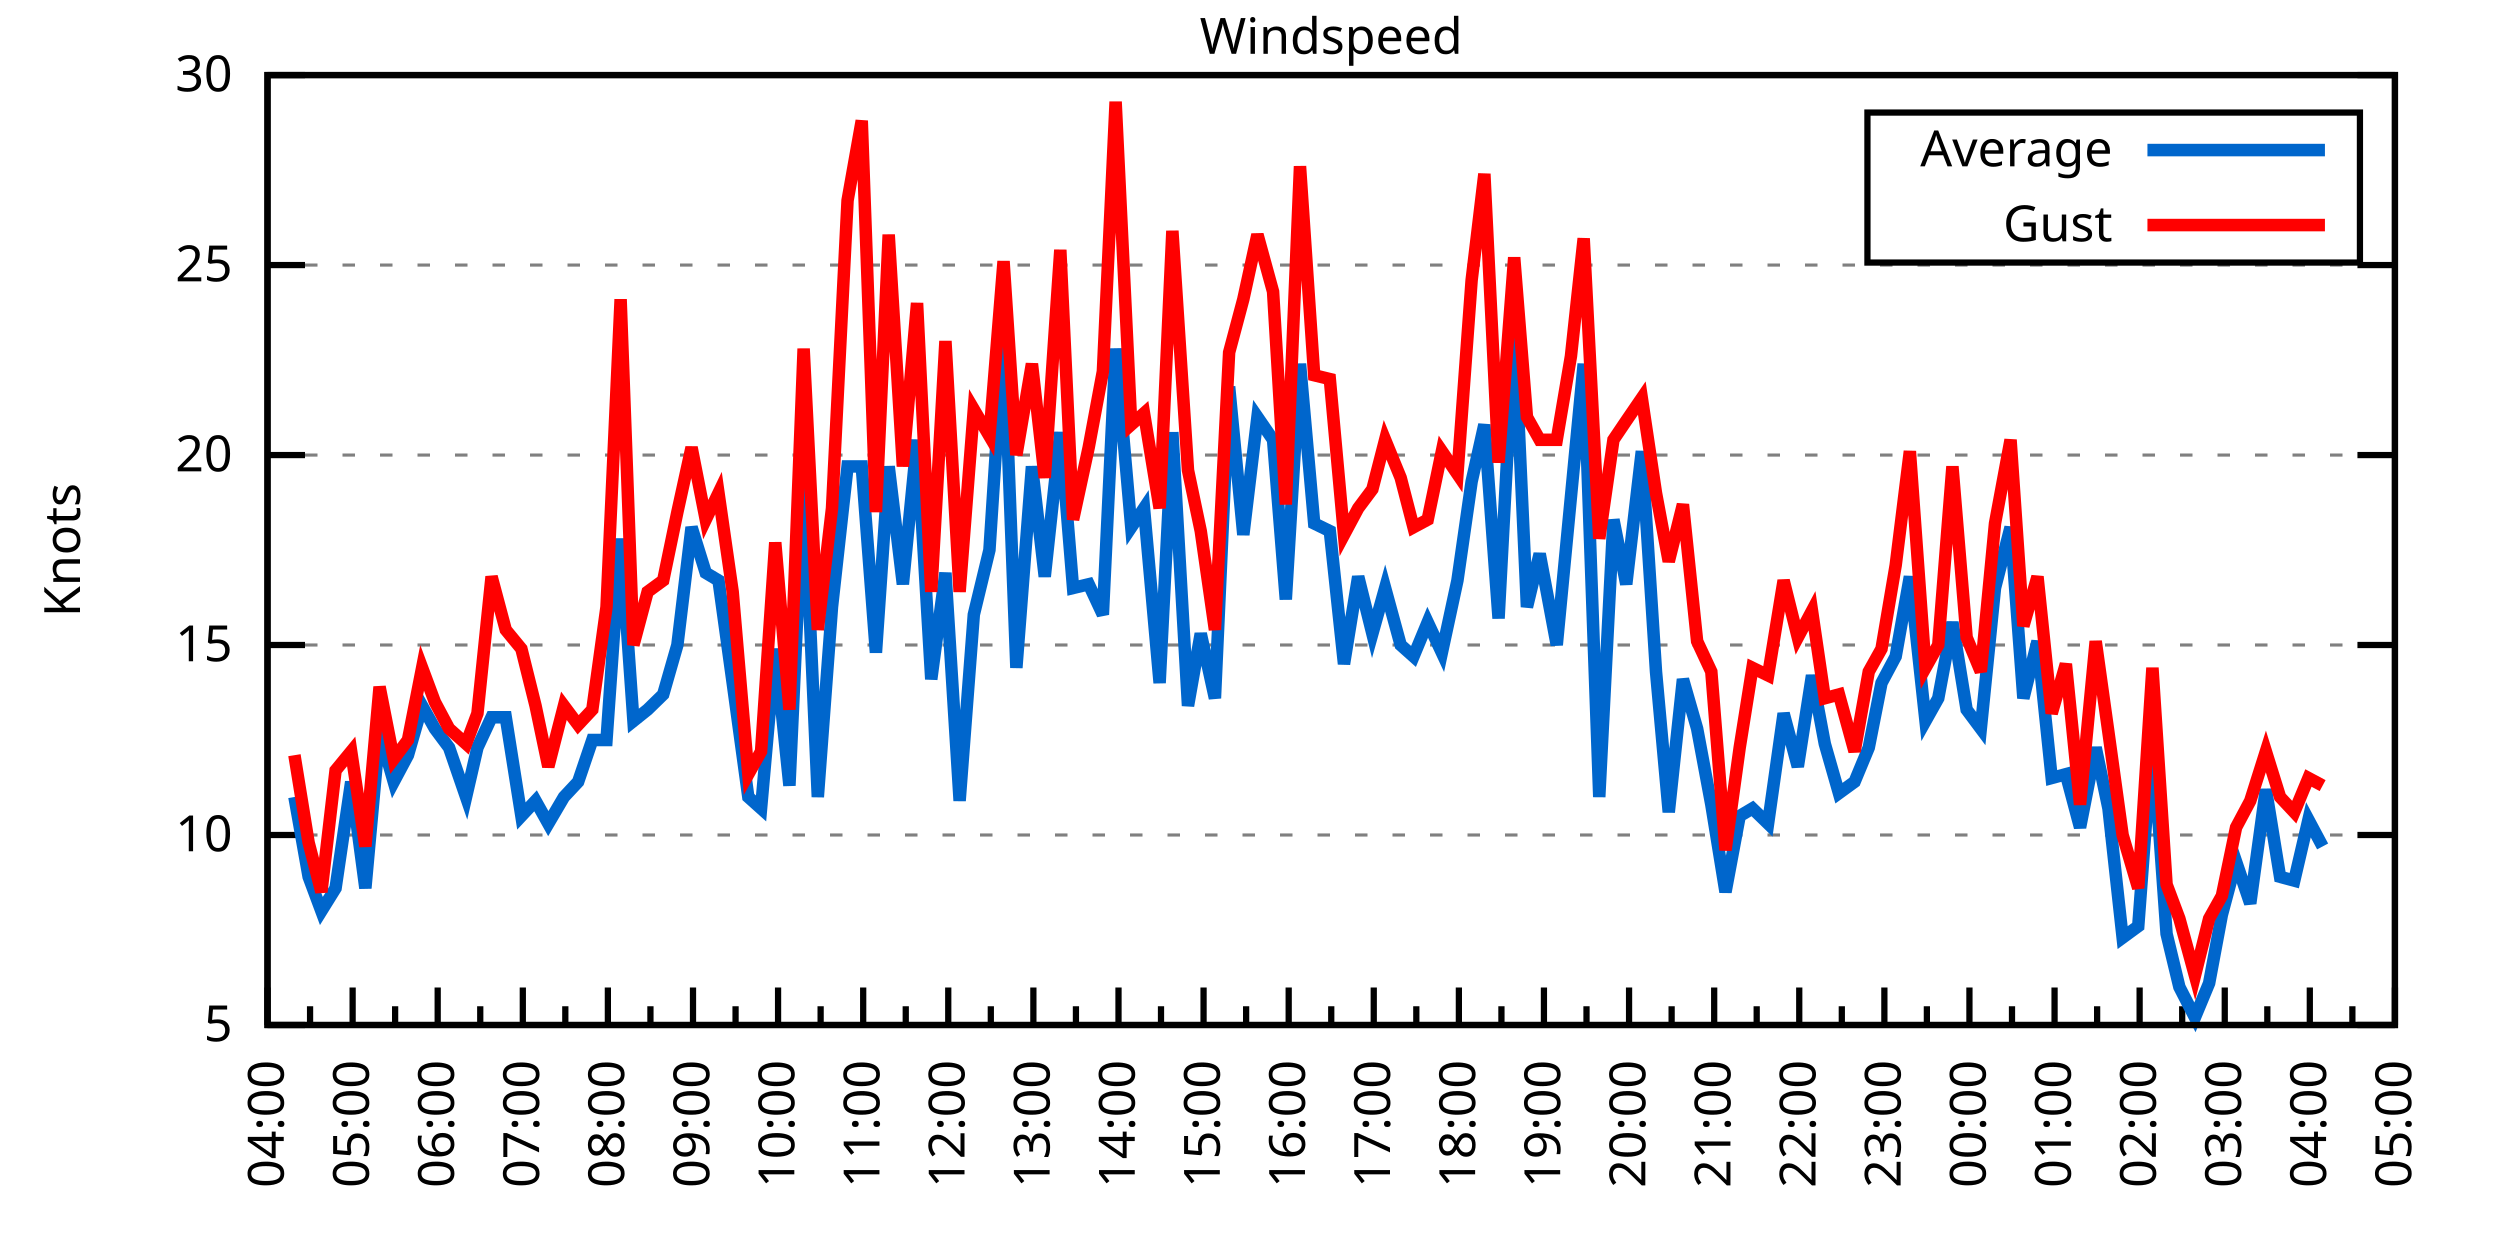
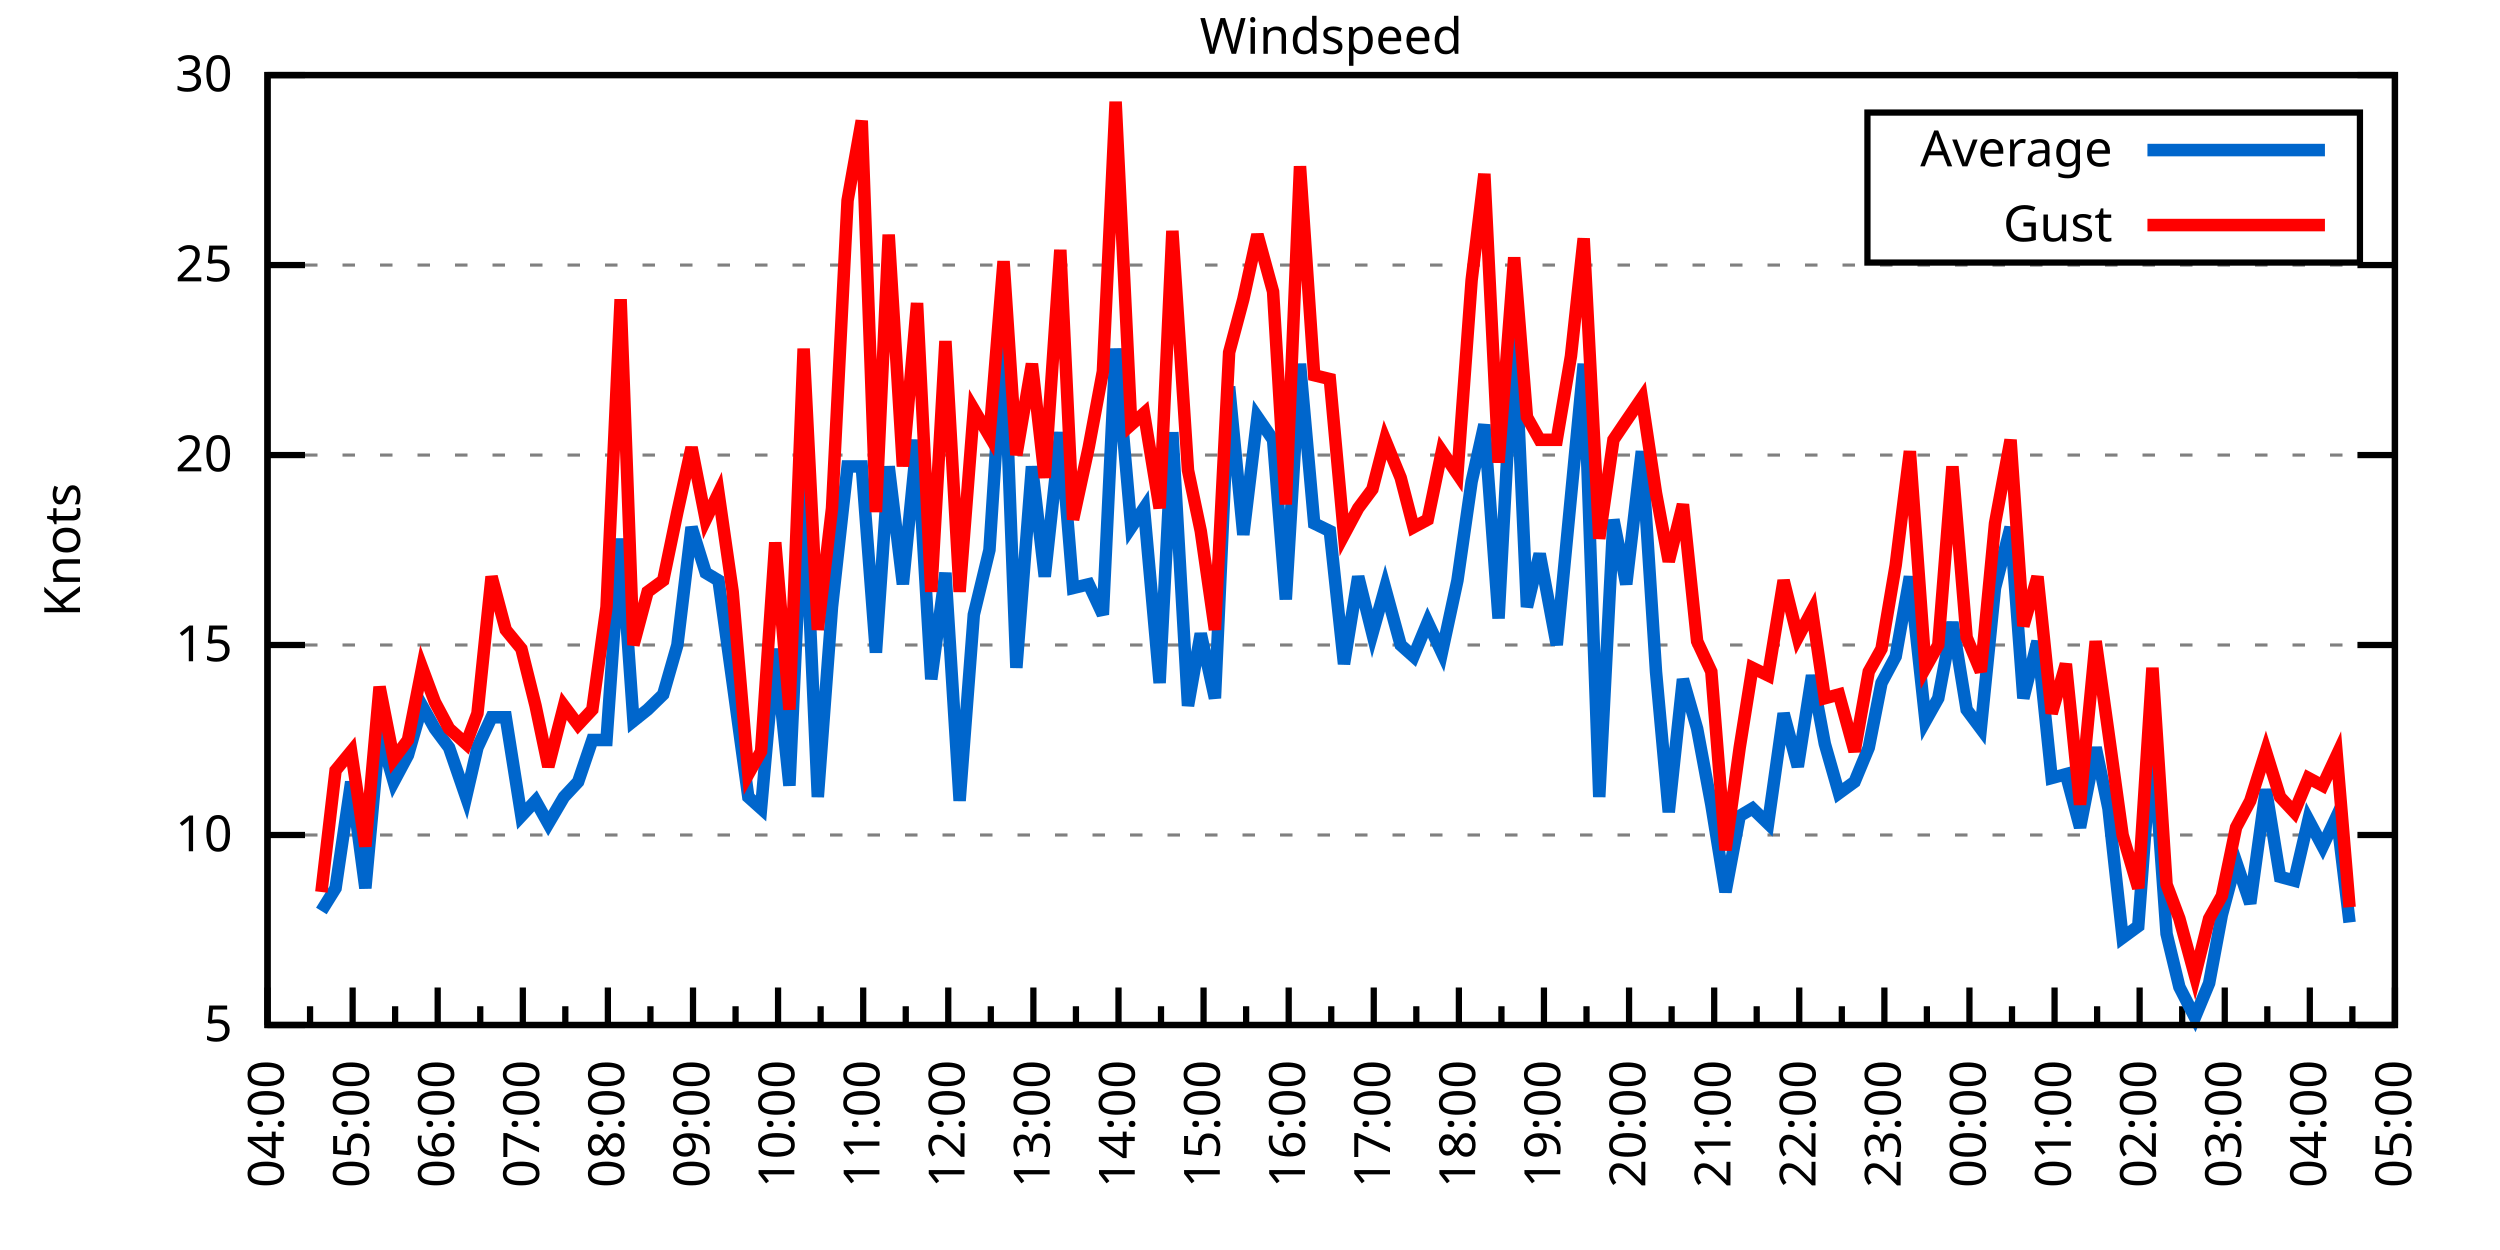
<svg xmlns="http://www.w3.org/2000/svg" xmlns:xlink="http://www.w3.org/1999/xlink" width="400" height="200" viewBox="0 0 400 200">
  <g id="gnuplot_canvas">
    <rect x="0" y="0" width="400" height="200" fill="none" />
    <defs>
      <circle id="gpDot" r="0.5" stroke-width="0.5" stroke="currentColor" />
      <path id="gpPt0" stroke-width="0.333" stroke="currentColor" d="M-1,0 h2 M0,-1 v2" />
      <path id="gpPt1" stroke-width="0.333" stroke="currentColor" d="M-1,-1 L1,1 M1,-1 L-1,1" />
      <path id="gpPt2" stroke-width="0.333" stroke="currentColor" d="M-1,0 L1,0 M0,-1 L0,1 M-1,-1 L1,1 M-1,1 L1,-1" />
      <rect id="gpPt3" stroke-width="0.333" stroke="currentColor" x="-1" y="-1" width="2" height="2" />
      <rect id="gpPt4" stroke-width="0.333" stroke="currentColor" fill="currentColor" x="-1" y="-1" width="2" height="2" />
      <circle id="gpPt5" stroke-width="0.333" stroke="currentColor" cx="0" cy="0" r="1" />
      <use xlink:href="#gpPt5" id="gpPt6" fill="currentColor" stroke="none" />
      <path id="gpPt7" stroke-width="0.333" stroke="currentColor" d="M0,-1.33 L-1.33,0.67 L1.33,0.67 z" />
      <use xlink:href="#gpPt7" id="gpPt8" fill="currentColor" stroke="none" />
      <use xlink:href="#gpPt7" id="gpPt9" stroke="currentColor" transform="rotate(180)" />
      <use xlink:href="#gpPt9" id="gpPt10" fill="currentColor" stroke="none" />
      <use xlink:href="#gpPt3" id="gpPt11" stroke="currentColor" transform="rotate(45)" />
      <use xlink:href="#gpPt11" id="gpPt12" fill="currentColor" stroke="none" />
      <path id="gpPt13" stroke-width="0.333" stroke="currentColor" d="M0,1.330 L1.265,0.411 L0.782,-1.067 L-0.782,-1.076 L-1.265,0.411 z" />
      <use xlink:href="#gpPt13" id="gpPt14" fill="currentColor" stroke="none" />
      <filter id="textbox" filterUnits="objectBoundingBox" x="0" y="0" height="1" width="1">
        <feFlood flood-color="white" flood-opacity="1" result="bgnd" />
        <feComposite in="SourceGraphic" in2="bgnd" operator="atop" />
      </filter>
      <filter id="greybox" filterUnits="objectBoundingBox" x="0" y="0" height="1" width="1">
        <feFlood flood-color="lightgrey" flood-opacity="1" result="grey" />
        <feComposite in="SourceGraphic" in2="grey" operator="atop" />
      </filter>
    </defs>
    <g fill="none" color="white" stroke="currentColor" stroke-width="1.00" stroke-linecap="butt" stroke-linejoin="miter">
</g>
    <g fill="none" color="black" stroke="currentColor" stroke-width="1.00" stroke-linecap="butt" stroke-linejoin="miter">
      <g stroke="none" shape-rendering="crispEdges">
        <polygon fill="rgb(255, 255, 255)" points="42.80,164.00 383.18,164.00 383.18,12.02 42.80,12.02 " />
      </g>
    </g>
    <g fill="none" color="black" stroke="currentColor" stroke-width="1.00" stroke-linecap="butt" stroke-linejoin="miter">
</g>
    <g fill="none" color="black" stroke="black" stroke-width="0.50" stroke-linecap="butt" stroke-linejoin="miter">
</g>
    <g fill="none" color="gray" stroke="currentColor" stroke-width="0.50" stroke-linecap="butt" stroke-linejoin="miter">
      <path stroke="gray" stroke-dasharray="2,4" class="gridline" d="M42.80,164.00 L383.19,164.00  " />
    </g>
    <g fill="none" color="gray" stroke="gray" stroke-width="1.00" stroke-linecap="butt" stroke-linejoin="miter">
</g>
    <g fill="none" color="black" stroke="currentColor" stroke-width="1.00" stroke-linecap="butt" stroke-linejoin="miter">
      <path stroke="black" d="M42.80,164.00 L48.80,164.00 M383.19,164.00 L377.19,164.00  " />
      <g transform="translate(37.20,166.60)" stroke="none" fill="black" font-family="Sans" font-size="8.00" text-anchor="end">
        <text>
          <tspan font-family="Sans"> 5</tspan>
        </text>
      </g>
    </g>
    <g fill="none" color="black" stroke="currentColor" stroke-width="1.00" stroke-linecap="butt" stroke-linejoin="miter">
</g>
    <g fill="none" color="black" stroke="black" stroke-width="0.50" stroke-linecap="butt" stroke-linejoin="miter">
</g>
    <g fill="none" color="gray" stroke="currentColor" stroke-width="0.50" stroke-linecap="butt" stroke-linejoin="miter">
      <path stroke="gray" stroke-dasharray="2,4" class="gridline" d="M42.80,133.60 L383.19,133.60  " />
    </g>
    <g fill="none" color="gray" stroke="gray" stroke-width="1.00" stroke-linecap="butt" stroke-linejoin="miter">
</g>
    <g fill="none" color="black" stroke="currentColor" stroke-width="1.00" stroke-linecap="butt" stroke-linejoin="miter">
      <path stroke="black" d="M42.80,133.60 L48.80,133.60 M383.19,133.60 L377.19,133.60  " />
      <g transform="translate(37.20,136.20)" stroke="none" fill="black" font-family="Sans" font-size="8.00" text-anchor="end">
        <text>
          <tspan font-family="Sans"> 10</tspan>
        </text>
      </g>
    </g>
    <g fill="none" color="black" stroke="currentColor" stroke-width="1.00" stroke-linecap="butt" stroke-linejoin="miter">
</g>
    <g fill="none" color="black" stroke="black" stroke-width="0.50" stroke-linecap="butt" stroke-linejoin="miter">
</g>
    <g fill="none" color="gray" stroke="currentColor" stroke-width="0.50" stroke-linecap="butt" stroke-linejoin="miter">
      <path stroke="gray" stroke-dasharray="2,4" class="gridline" d="M42.80,103.20 L383.19,103.20  " />
    </g>
    <g fill="none" color="gray" stroke="gray" stroke-width="1.00" stroke-linecap="butt" stroke-linejoin="miter">
</g>
    <g fill="none" color="black" stroke="currentColor" stroke-width="1.00" stroke-linecap="butt" stroke-linejoin="miter">
      <path stroke="black" d="M42.80,103.20 L48.80,103.20 M383.19,103.20 L377.19,103.20  " />
      <g transform="translate(37.20,105.80)" stroke="none" fill="black" font-family="Sans" font-size="8.00" text-anchor="end">
        <text>
          <tspan font-family="Sans"> 15</tspan>
        </text>
      </g>
    </g>
    <g fill="none" color="black" stroke="currentColor" stroke-width="1.00" stroke-linecap="butt" stroke-linejoin="miter">
</g>
    <g fill="none" color="black" stroke="black" stroke-width="0.50" stroke-linecap="butt" stroke-linejoin="miter">
</g>
    <g fill="none" color="gray" stroke="currentColor" stroke-width="0.50" stroke-linecap="butt" stroke-linejoin="miter">
      <path stroke="gray" stroke-dasharray="2,4" class="gridline" d="M42.80,72.81 L383.19,72.81  " />
    </g>
    <g fill="none" color="gray" stroke="gray" stroke-width="1.00" stroke-linecap="butt" stroke-linejoin="miter">
</g>
    <g fill="none" color="black" stroke="currentColor" stroke-width="1.00" stroke-linecap="butt" stroke-linejoin="miter">
      <path stroke="black" d="M42.80,72.81 L48.80,72.81 M383.19,72.81 L377.19,72.81  " />
      <g transform="translate(37.20,75.41)" stroke="none" fill="black" font-family="Sans" font-size="8.00" text-anchor="end">
        <text>
          <tspan font-family="Sans"> 20</tspan>
        </text>
      </g>
    </g>
    <g fill="none" color="black" stroke="currentColor" stroke-width="1.00" stroke-linecap="butt" stroke-linejoin="miter">
</g>
    <g fill="none" color="black" stroke="black" stroke-width="0.50" stroke-linecap="butt" stroke-linejoin="miter">
</g>
    <g fill="none" color="gray" stroke="currentColor" stroke-width="0.50" stroke-linecap="butt" stroke-linejoin="miter">
      <path stroke="gray" stroke-dasharray="2,4" class="gridline" d="M42.80,42.41 L383.19,42.41  " />
    </g>
    <g fill="none" color="gray" stroke="gray" stroke-width="1.00" stroke-linecap="butt" stroke-linejoin="miter">
</g>
    <g fill="none" color="black" stroke="currentColor" stroke-width="1.00" stroke-linecap="butt" stroke-linejoin="miter">
      <path stroke="black" d="M42.80,42.41 L48.80,42.41 M383.19,42.41 L377.19,42.41  " />
      <g transform="translate(37.20,45.01)" stroke="none" fill="black" font-family="Sans" font-size="8.00" text-anchor="end">
        <text>
          <tspan font-family="Sans"> 25</tspan>
        </text>
      </g>
    </g>
    <g fill="none" color="black" stroke="currentColor" stroke-width="1.00" stroke-linecap="butt" stroke-linejoin="miter">
</g>
    <g fill="none" color="black" stroke="black" stroke-width="0.50" stroke-linecap="butt" stroke-linejoin="miter">
</g>
    <g fill="none" color="gray" stroke="currentColor" stroke-width="0.50" stroke-linecap="butt" stroke-linejoin="miter">
      <path stroke="gray" stroke-dasharray="2,4" class="gridline" d="M42.80,12.01 L383.19,12.01  " />
    </g>
    <g fill="none" color="gray" stroke="gray" stroke-width="1.00" stroke-linecap="butt" stroke-linejoin="miter">
</g>
    <g fill="none" color="black" stroke="currentColor" stroke-width="1.00" stroke-linecap="butt" stroke-linejoin="miter">
      <path stroke="black" d="M42.80,12.01 L48.80,12.01 M383.19,12.01 L377.19,12.01  " />
      <g transform="translate(37.20,14.61)" stroke="none" fill="black" font-family="Sans" font-size="8.00" text-anchor="end">
        <text>
          <tspan font-family="Sans"> 30</tspan>
        </text>
      </g>
    </g>
    <g fill="none" color="black" stroke="currentColor" stroke-width="1.00" stroke-linecap="butt" stroke-linejoin="miter">
      <path stroke="black" d="M42.80,164.00 L42.80,158.00  " />
      <g transform="translate(45.40,169.60) rotate(270)" stroke="none" fill="black" font-family="Sans" font-size="8.00" text-anchor="end">
        <text>
          <tspan font-family="Sans">04:00</tspan>
        </text>
      </g>
    </g>
    <g fill="none" color="black" stroke="currentColor" stroke-width="1.00" stroke-linecap="butt" stroke-linejoin="miter">
      <path stroke="black" d="M49.61,164.00 L49.61,161.00 M56.42,164.00 L56.42,158.00  " />
      <g transform="translate(59.02,169.60) rotate(270)" stroke="none" fill="black" font-family="Sans" font-size="8.00" text-anchor="end">
        <text>
          <tspan font-family="Sans">05:00</tspan>
        </text>
      </g>
    </g>
    <g fill="none" color="black" stroke="currentColor" stroke-width="1.00" stroke-linecap="butt" stroke-linejoin="miter">
      <path stroke="black" d="M63.22,164.00 L63.22,161.00 M70.03,164.00 L70.03,158.00  " />
      <g transform="translate(72.63,169.60) rotate(270)" stroke="none" fill="black" font-family="Sans" font-size="8.00" text-anchor="end">
        <text>
          <tspan font-family="Sans">06:00</tspan>
        </text>
      </g>
    </g>
    <g fill="none" color="black" stroke="currentColor" stroke-width="1.00" stroke-linecap="butt" stroke-linejoin="miter">
      <path stroke="black" d="M76.84,164.00 L76.84,161.00 M83.65,164.00 L83.65,158.00  " />
      <g transform="translate(86.25,169.60) rotate(270)" stroke="none" fill="black" font-family="Sans" font-size="8.00" text-anchor="end">
        <text>
          <tspan font-family="Sans">07:00</tspan>
        </text>
      </g>
    </g>
    <g fill="none" color="black" stroke="currentColor" stroke-width="1.00" stroke-linecap="butt" stroke-linejoin="miter">
      <path stroke="black" d="M90.45,164.00 L90.45,161.00 M97.26,164.00 L97.26,158.00  " />
      <g transform="translate(99.86,169.60) rotate(270)" stroke="none" fill="black" font-family="Sans" font-size="8.00" text-anchor="end">
        <text>
          <tspan font-family="Sans">08:00</tspan>
        </text>
      </g>
    </g>
    <g fill="none" color="black" stroke="currentColor" stroke-width="1.00" stroke-linecap="butt" stroke-linejoin="miter">
      <path stroke="black" d="M104.07,164.00 L104.07,161.00 M110.88,164.00 L110.88,158.00  " />
      <g transform="translate(113.48,169.60) rotate(270)" stroke="none" fill="black" font-family="Sans" font-size="8.00" text-anchor="end">
        <text>
          <tspan font-family="Sans">09:00</tspan>
        </text>
      </g>
    </g>
    <g fill="none" color="black" stroke="currentColor" stroke-width="1.00" stroke-linecap="butt" stroke-linejoin="miter">
      <path stroke="black" d="M117.69,164.00 L117.69,161.00 M124.49,164.00 L124.49,158.00  " />
      <g transform="translate(127.09,169.60) rotate(270)" stroke="none" fill="black" font-family="Sans" font-size="8.00" text-anchor="end">
        <text>
          <tspan font-family="Sans">10:00</tspan>
        </text>
      </g>
    </g>
    <g fill="none" color="black" stroke="currentColor" stroke-width="1.00" stroke-linecap="butt" stroke-linejoin="miter">
      <path stroke="black" d="M131.30,164.00 L131.30,161.00 M138.11,164.00 L138.11,158.00  " />
      <g transform="translate(140.71,169.60) rotate(270)" stroke="none" fill="black" font-family="Sans" font-size="8.00" text-anchor="end">
        <text>
          <tspan font-family="Sans">11:00</tspan>
        </text>
      </g>
    </g>
    <g fill="none" color="black" stroke="currentColor" stroke-width="1.00" stroke-linecap="butt" stroke-linejoin="miter">
      <path stroke="black" d="M144.92,164.00 L144.92,161.00 M151.72,164.00 L151.72,158.00  " />
      <g transform="translate(154.32,169.60) rotate(270)" stroke="none" fill="black" font-family="Sans" font-size="8.00" text-anchor="end">
        <text>
          <tspan font-family="Sans">12:00</tspan>
        </text>
      </g>
    </g>
    <g fill="none" color="black" stroke="currentColor" stroke-width="1.00" stroke-linecap="butt" stroke-linejoin="miter">
      <path stroke="black" d="M158.53,164.00 L158.53,161.00 M165.34,164.00 L165.34,158.00  " />
      <g transform="translate(167.94,169.60) rotate(270)" stroke="none" fill="black" font-family="Sans" font-size="8.00" text-anchor="end">
        <text>
          <tspan font-family="Sans">13:00</tspan>
        </text>
      </g>
    </g>
    <g fill="none" color="black" stroke="currentColor" stroke-width="1.00" stroke-linecap="butt" stroke-linejoin="miter">
      <path stroke="black" d="M172.15,164.00 L172.15,161.00 M178.96,164.00 L178.96,158.00  " />
      <g transform="translate(181.56,169.60) rotate(270)" stroke="none" fill="black" font-family="Sans" font-size="8.00" text-anchor="end">
        <text>
          <tspan font-family="Sans">14:00</tspan>
        </text>
      </g>
    </g>
    <g fill="none" color="black" stroke="currentColor" stroke-width="1.00" stroke-linecap="butt" stroke-linejoin="miter">
      <path stroke="black" d="M185.76,164.00 L185.76,161.00 M192.57,164.00 L192.57,158.00  " />
      <g transform="translate(195.17,169.60) rotate(270)" stroke="none" fill="black" font-family="Sans" font-size="8.00" text-anchor="end">
        <text>
          <tspan font-family="Sans">15:00</tspan>
        </text>
      </g>
    </g>
    <g fill="none" color="black" stroke="currentColor" stroke-width="1.00" stroke-linecap="butt" stroke-linejoin="miter">
      <path stroke="black" d="M199.38,164.00 L199.38,161.00 M206.19,164.00 L206.19,158.00  " />
      <g transform="translate(208.79,169.60) rotate(270)" stroke="none" fill="black" font-family="Sans" font-size="8.00" text-anchor="end">
        <text>
          <tspan font-family="Sans">16:00</tspan>
        </text>
      </g>
    </g>
    <g fill="none" color="black" stroke="currentColor" stroke-width="1.00" stroke-linecap="butt" stroke-linejoin="miter">
      <path stroke="black" d="M213.00,164.00 L213.00,161.00 M219.80,164.00 L219.80,158.00  " />
      <g transform="translate(222.40,169.60) rotate(270)" stroke="none" fill="black" font-family="Sans" font-size="8.00" text-anchor="end">
        <text>
          <tspan font-family="Sans">17:00</tspan>
        </text>
      </g>
    </g>
    <g fill="none" color="black" stroke="currentColor" stroke-width="1.00" stroke-linecap="butt" stroke-linejoin="miter">
      <path stroke="black" d="M226.61,164.00 L226.61,161.00 M233.42,164.00 L233.42,158.00  " />
      <g transform="translate(236.02,169.60) rotate(270)" stroke="none" fill="black" font-family="Sans" font-size="8.00" text-anchor="end">
        <text>
          <tspan font-family="Sans">18:00</tspan>
        </text>
      </g>
    </g>
    <g fill="none" color="black" stroke="currentColor" stroke-width="1.00" stroke-linecap="butt" stroke-linejoin="miter">
      <path stroke="black" d="M240.23,164.00 L240.23,161.00 M247.03,164.00 L247.03,158.00  " />
      <g transform="translate(249.63,169.60) rotate(270)" stroke="none" fill="black" font-family="Sans" font-size="8.00" text-anchor="end">
        <text>
          <tspan font-family="Sans">19:00</tspan>
        </text>
      </g>
    </g>
    <g fill="none" color="black" stroke="currentColor" stroke-width="1.00" stroke-linecap="butt" stroke-linejoin="miter">
      <path stroke="black" d="M253.84,164.00 L253.84,161.00 M260.65,164.00 L260.65,158.00  " />
      <g transform="translate(263.25,169.60) rotate(270)" stroke="none" fill="black" font-family="Sans" font-size="8.00" text-anchor="end">
        <text>
          <tspan font-family="Sans">20:00</tspan>
        </text>
      </g>
    </g>
    <g fill="none" color="black" stroke="currentColor" stroke-width="1.00" stroke-linecap="butt" stroke-linejoin="miter">
      <path stroke="black" d="M267.46,164.00 L267.46,161.00 M274.27,164.00 L274.27,158.00  " />
      <g transform="translate(276.87,169.60) rotate(270)" stroke="none" fill="black" font-family="Sans" font-size="8.00" text-anchor="end">
        <text>
          <tspan font-family="Sans">21:00</tspan>
        </text>
      </g>
    </g>
    <g fill="none" color="black" stroke="currentColor" stroke-width="1.00" stroke-linecap="butt" stroke-linejoin="miter">
      <path stroke="black" d="M281.07,164.00 L281.07,161.00 M287.88,164.00 L287.88,158.00  " />
      <g transform="translate(290.48,169.60) rotate(270)" stroke="none" fill="black" font-family="Sans" font-size="8.00" text-anchor="end">
        <text>
          <tspan font-family="Sans">22:00</tspan>
        </text>
      </g>
    </g>
    <g fill="none" color="black" stroke="currentColor" stroke-width="1.00" stroke-linecap="butt" stroke-linejoin="miter">
      <path stroke="black" d="M294.69,164.00 L294.69,161.00 M301.50,164.00 L301.50,158.00  " />
      <g transform="translate(304.10,169.60) rotate(270)" stroke="none" fill="black" font-family="Sans" font-size="8.00" text-anchor="end">
        <text>
          <tspan font-family="Sans">23:00</tspan>
        </text>
      </g>
    </g>
    <g fill="none" color="black" stroke="currentColor" stroke-width="1.00" stroke-linecap="butt" stroke-linejoin="miter">
      <path stroke="black" d="M308.30,164.00 L308.30,161.00 M315.11,164.00 L315.11,158.00  " />
      <g transform="translate(317.71,169.60) rotate(270)" stroke="none" fill="black" font-family="Sans" font-size="8.00" text-anchor="end">
        <text>
          <tspan font-family="Sans">00:00</tspan>
        </text>
      </g>
    </g>
    <g fill="none" color="black" stroke="currentColor" stroke-width="1.00" stroke-linecap="butt" stroke-linejoin="miter">
      <path stroke="black" d="M321.92,164.00 L321.92,161.00 M328.73,164.00 L328.73,158.00  " />
      <g transform="translate(331.33,169.60) rotate(270)" stroke="none" fill="black" font-family="Sans" font-size="8.00" text-anchor="end">
        <text>
          <tspan font-family="Sans">01:00</tspan>
        </text>
      </g>
    </g>
    <g fill="none" color="black" stroke="currentColor" stroke-width="1.00" stroke-linecap="butt" stroke-linejoin="miter">
      <path stroke="black" d="M335.54,164.00 L335.54,161.00 M342.34,164.00 L342.34,158.00  " />
      <g transform="translate(344.94,169.60) rotate(270)" stroke="none" fill="black" font-family="Sans" font-size="8.00" text-anchor="end">
        <text>
          <tspan font-family="Sans">02:00</tspan>
        </text>
      </g>
    </g>
    <g fill="none" color="black" stroke="currentColor" stroke-width="1.00" stroke-linecap="butt" stroke-linejoin="miter">
      <path stroke="black" d="M349.15,164.00 L349.15,161.00 M355.96,164.00 L355.96,158.00  " />
      <g transform="translate(358.56,169.60) rotate(270)" stroke="none" fill="black" font-family="Sans" font-size="8.00" text-anchor="end">
        <text>
          <tspan font-family="Sans">03:00</tspan>
        </text>
      </g>
    </g>
    <g fill="none" color="black" stroke="currentColor" stroke-width="1.00" stroke-linecap="butt" stroke-linejoin="miter">
      <path stroke="black" d="M362.77,164.00 L362.77,161.00 M369.57,164.00 L369.57,158.00  " />
      <g transform="translate(372.17,169.60) rotate(270)" stroke="none" fill="black" font-family="Sans" font-size="8.00" text-anchor="end">
        <text>
          <tspan font-family="Sans">04:00</tspan>
        </text>
      </g>
    </g>
    <g fill="none" color="black" stroke="currentColor" stroke-width="1.00" stroke-linecap="butt" stroke-linejoin="miter">
      <path stroke="black" d="M376.38,164.00 L376.38,161.00 M383.19,164.00 L383.19,158.00  " />
      <g transform="translate(385.79,169.60) rotate(270)" stroke="none" fill="black" font-family="Sans" font-size="8.00" text-anchor="end">
        <text>
          <tspan font-family="Sans">05:00</tspan>
        </text>
      </g>
    </g>
    <g fill="none" color="black" stroke="currentColor" stroke-width="1.00" stroke-linecap="butt" stroke-linejoin="miter">
</g>
    <g fill="none" color="black" stroke="currentColor" stroke-width="1.00" stroke-linecap="butt" stroke-linejoin="miter">
      <path stroke="black" d="M42.80,12.01 L42.80,164.00 L383.19,164.00 L383.19,12.01 L42.80,12.01 Z  " />
    </g>
    <g fill="none" color="black" stroke="currentColor" stroke-width="1.00" stroke-linecap="butt" stroke-linejoin="miter">
      <g transform="translate(12.80,88.01) rotate(270)" stroke="none" fill="black" font-family="Sans" font-size="8.00" text-anchor="middle">
        <text>
          <tspan font-family="Sans">Knots</tspan>
        </text>
      </g>
    </g>
    <g fill="none" color="black" stroke="currentColor" stroke-width="1.00" stroke-linecap="butt" stroke-linejoin="miter">
</g>
    <g fill="none" color="black" stroke="currentColor" stroke-width="1.00" stroke-linecap="butt" stroke-linejoin="miter">
      <path stroke="black" d="M298.79,42.01 L298.79,18.01 L377.59,18.01 L377.59,42.01 L298.79,42.01 Z  " />
    </g>
    <g id="Windspeed_plot_1">
      <g fill="none" color="white" stroke="black" stroke-width="2.00" stroke-linecap="butt" stroke-linejoin="miter">
</g>
      <g fill="none" color="black" stroke="currentColor" stroke-width="2.00" stroke-linecap="butt" stroke-linejoin="miter">
        <g transform="translate(337.99,26.61)" stroke="none" fill="black" font-family="Sans" font-size="8.00" text-anchor="end">
          <text>
            <tspan font-family="Sans">Average</tspan>
          </text>
        </g>
      </g>
      <g fill="none" color="black" stroke="currentColor" stroke-width="2.00" stroke-linecap="butt" stroke-linejoin="miter">
-         <path stroke="rgb(  0, 102, 204)" d="M343.59,24.01 L371.99,24.01 M47.11,127.52 L49.38,140.29 L51.42,145.76 L53.69,142.11 L56.19,125.09 L58.46,142.11   L60.73,117.19 L63.00,125.09 L65.27,120.83 L67.54,112.93 L69.58,116.58 L71.85,119.62 L74.57,127.52 L76.39,119.62   L78.65,114.76 L80.92,114.76 L83.42,130.56 L85.69,128.13 L87.73,131.78 L90.23,127.52 L92.50,125.09 L94.77,118.40   L97.04,118.40 L99.30,86.18 L101.35,115.36 L103.62,113.54 L106.11,111.11 L108.38,103.20 L110.65,84.36 L112.92,91.65   L114.96,92.87 L117.23,109.28 L119.73,127.52 L121.77,129.35 L124.04,103.81 L126.31,125.70 L128.58,76.45 L130.85,127.52   L133.12,97.12 L135.61,74.63 L137.88,74.63 L140.15,104.42 L142.19,74.63 L144.46,93.48 L146.73,70.37 L149.00,108.68   L151.27,91.65 L153.54,128.13 L155.81,98.34 L158.31,88.00 L160.57,53.35 L162.62,106.85 L165.11,74.63 L167.16,92.26   L169.65,69.16 L171.69,94.08 L174.19,93.48 L176.46,98.34 L178.50,55.78 L181.00,84.36 L183.04,81.32 L185.54,109.28   L187.58,69.16 L190.08,112.93 L192.12,101.38 L194.39,111.72 L196.66,61.86 L198.93,85.57 L201.19,66.73 L203.69,70.37   L205.73,95.91 L208.00,58.21 L210.27,83.75 L212.77,84.97 L215.04,106.24 L217.31,92.26 L219.58,101.38 L221.62,94.08   L224.11,103.20 L226.16,105.03 L228.43,99.56 L230.70,104.42 L233.19,92.87 L235.46,77.06 L237.50,67.94 L239.77,98.95   L242.27,52.14 L244.31,97.12 L246.35,88.61 L249.08,103.20 L251.35,79.49 L253.39,58.21 L255.88,127.52 L258.15,83.14   L260.20,93.48 L262.69,72.20 L264.96,107.46 L267.00,129.95 L269.27,108.68 L271.54,116.58 L273.81,128.74 L276.08,142.72   L278.35,130.56 L280.39,129.35 L282.89,131.78 L285.38,114.15 L287.65,122.66 L289.92,108.07 L291.97,119.01 L294.23,126.91   L296.73,125.09 L299.00,119.62 L301.04,109.28 L303.31,105.03 L305.58,92.26 L308.08,115.36 L310.12,111.72 L312.39,99.56   L314.66,113.54 L316.93,116.58 L319.20,94.08 L321.69,84.36 L323.74,111.72 L326.00,102.60 L328.27,124.48 L330.54,123.87   L332.81,132.39 L335.31,119.62 L337.35,129.35 L339.62,150.02 L342.12,148.19 L344.39,117.80 L346.65,149.41 L348.70,157.92   L351.19,162.78 L353.46,157.31 L355.50,146.37 L357.77,137.86 L360.04,144.55 L362.54,126.31 L364.81,140.29 L367.08,140.90   L369.35,131.17 L371.62,135.43  " />
+         <path stroke="rgb(  0, 102, 204)" d="M343.59,24.01 L371.99,24.01 M51.42,145.76 L53.69,142.11 L56.19,125.09 L58.46,142.11 L60.73,117.19 L63.00,125.09   L65.27,120.83 L67.54,112.93 L69.58,116.58 L71.85,119.62 L74.57,127.52 L76.39,119.62 L78.65,114.76 L80.92,114.76   L83.42,130.56 L85.69,128.13 L87.73,131.78 L90.23,127.52 L92.50,125.09 L94.77,118.40 L97.04,118.40 L99.30,86.18   L101.35,115.36 L103.62,113.54 L106.11,111.11 L108.38,103.20 L110.65,84.36 L112.92,91.65 L114.96,92.87 L117.23,109.28   L119.73,127.52 L121.77,129.35 L124.04,103.81 L126.31,125.70 L128.58,76.45 L130.85,127.52 L133.12,97.12 L135.61,74.63   L137.88,74.63 L140.15,104.42 L142.19,74.63 L144.46,93.48 L146.73,70.37 L149.00,108.68 L151.27,91.65 L153.54,128.13   L155.81,98.34 L158.31,88.00 L160.57,53.35 L162.62,106.85 L165.11,74.63 L167.16,92.26 L169.65,69.16 L171.69,94.08   L174.19,93.48 L176.46,98.34 L178.50,55.78 L181.00,84.36 L183.04,81.32 L185.54,109.28 L187.58,69.16 L190.08,112.93   L192.12,101.38 L194.39,111.72 L196.66,61.86 L198.93,85.57 L201.19,66.73 L203.69,70.37 L205.73,95.91 L208.00,58.21   L210.27,83.75 L212.77,84.97 L215.04,106.24 L217.31,92.26 L219.58,101.38 L221.62,94.08 L224.11,103.20 L226.16,105.03   L228.43,99.56 L230.70,104.42 L233.19,92.87 L235.46,77.06 L237.50,67.94 L239.77,98.95 L242.27,52.14 L244.31,97.12   L246.35,88.61 L249.08,103.20 L251.35,79.49 L253.39,58.21 L255.88,127.52 L258.15,83.14 L260.20,93.48 L262.69,72.20   L264.96,107.46 L267.00,129.95 L269.27,108.68 L271.54,116.58 L273.81,128.74 L276.08,142.72 L278.35,130.56 L280.39,129.35   L282.89,131.78 L285.38,114.15 L287.65,122.66 L289.92,108.07 L291.97,119.01 L294.23,126.91 L296.73,125.09 L299.00,119.62   L301.04,109.28 L303.31,105.03 L305.58,92.26 L308.08,115.36 L310.12,111.72 L312.39,99.56 L314.66,113.54 L316.93,116.58   L319.20,94.08 L321.69,84.36 L323.74,111.72 L326.00,102.60 L328.27,124.48 L330.54,123.87 L332.81,132.39 L335.31,119.62   L337.35,129.35 L339.62,150.02 L342.12,148.19 L344.39,117.80 L346.65,149.41 L348.70,157.92 L351.19,162.78 L353.46,157.31   L355.50,146.37 L357.77,137.86 L360.04,144.55 L362.54,126.31 L364.81,140.29 L367.08,140.90 L369.35,131.17 L371.62,135.43   L373.89,130.56 L375.93,147.59  " />
      </g>
    </g>
    <g id="Windspeed_plot_2">
      <g fill="none" color="black" stroke="currentColor" stroke-width="2.00" stroke-linecap="butt" stroke-linejoin="miter">
        <g transform="translate(337.99,38.61)" stroke="none" fill="black" font-family="Sans" font-size="8.00" text-anchor="end">
          <text>
            <tspan font-family="Sans">Gust</tspan>
          </text>
        </g>
      </g>
      <g fill="none" color="black" stroke="currentColor" stroke-width="2.00" stroke-linecap="butt" stroke-linejoin="miter">
-         <path stroke="rgb(255,   0,   0)" d="M343.59,36.01 L371.99,36.01 M47.11,120.83 L49.38,134.82 L51.42,142.72 L53.69,123.27 L56.19,120.23 L58.46,135.43   L60.73,109.89 L63.00,121.44 L65.27,118.40 L67.54,106.85 L69.58,112.32 L71.85,116.58 L74.57,119.01 L76.39,114.15   L78.65,92.26 L80.92,100.77 L83.42,103.81 L85.69,112.93 L87.73,122.66 L90.23,112.93 L92.50,115.97 L94.77,113.54   L97.04,97.12 L99.30,47.88 L101.35,103.20 L103.62,94.69 L106.11,92.87 L108.38,81.93 L110.65,71.59 L112.92,83.14   L114.96,78.89 L117.23,94.69 L119.73,123.87 L121.77,120.23 L124.04,86.79 L126.31,113.54 L128.58,55.78 L130.85,100.77   L133.12,81.32 L135.61,32.07 L137.88,19.31 L140.15,81.93 L142.19,37.54 L144.46,74.63 L146.73,48.49 L149.00,94.69   L151.27,54.57 L153.54,94.69 L155.81,65.51 L158.31,69.77 L160.57,41.80 L162.62,72.81 L165.11,58.21 L167.16,76.45   L169.65,39.98 L171.69,83.14 L174.19,71.59 L176.46,59.43 L178.50,16.27 L181.00,67.94 L183.04,66.12 L185.54,81.32   L187.58,36.94 L190.08,75.24 L192.12,84.97 L194.39,100.77 L196.66,56.39 L198.93,47.88 L201.19,37.54 L203.69,46.66   L205.73,80.71 L208.00,26.60 L210.27,60.04 L212.77,60.65 L215.04,85.57 L217.31,81.32 L219.58,78.28 L221.62,70.37   L224.11,76.45 L226.16,84.36 L228.43,83.14 L230.70,72.20 L233.19,75.85 L235.46,44.84 L237.50,27.82 L239.77,74.02   L242.27,41.19 L244.31,66.73 L246.35,70.37 L249.08,70.37 L251.35,57.00 L253.39,38.15 L255.88,86.18 L258.15,70.37   L260.20,67.33 L262.69,63.69 L264.96,78.89 L267.00,89.83 L269.27,80.71 L271.54,102.60 L273.81,107.46 L276.08,136.03   L278.35,119.62 L280.39,106.85 L282.89,108.07 L285.38,92.87 L287.65,101.99 L289.92,97.73 L291.97,111.72 L294.23,111.11   L296.73,120.23 L299.00,107.46 L301.04,103.81 L303.31,90.44 L305.58,72.20 L308.08,106.85 L310.12,103.20 L312.39,74.63   L314.66,101.99 L316.93,107.46 L319.20,83.75 L321.69,70.37 L323.74,100.16 L326.00,92.26 L328.27,114.15 L330.54,106.24   L332.81,128.74 L335.31,102.60 L337.35,117.19 L339.62,133.60 L342.12,142.11 L344.39,106.85 L346.65,141.51 L348.70,146.98   L351.19,156.10 L353.46,146.98 L355.50,143.33 L357.77,132.39 L360.04,128.13 L362.54,120.23 L364.81,127.52 L367.08,129.95   L369.35,124.48 L371.62,125.70  " />
+         <path stroke="rgb(255,   0,   0)" d="M343.59,36.01 L371.99,36.01 M51.42,142.72 L53.69,123.27 L56.19,120.23 L58.46,135.43 L60.73,109.89 L63.00,121.44   L65.27,118.40 L67.54,106.85 L69.58,112.32 L71.85,116.58 L74.57,119.01 L76.39,114.15 L78.65,92.26 L80.92,100.77   L83.42,103.81 L85.69,112.93 L87.73,122.66 L90.23,112.93 L92.50,115.97 L94.77,113.54 L97.04,97.12 L99.30,47.88   L101.35,103.20 L103.62,94.69 L106.11,92.87 L108.38,81.93 L110.65,71.59 L112.92,83.14 L114.96,78.89 L117.23,94.69   L119.73,123.87 L121.77,120.23 L124.04,86.79 L126.31,113.54 L128.58,55.78 L130.85,100.77 L133.12,81.32 L135.61,32.07   L137.88,19.31 L140.15,81.93 L142.19,37.54 L144.46,74.63 L146.73,48.49 L149.00,94.69 L151.27,54.57 L153.54,94.69   L155.81,65.51 L158.31,69.77 L160.57,41.80 L162.62,72.81 L165.11,58.21 L167.16,76.45 L169.65,39.98 L171.69,83.14   L174.19,71.59 L176.46,59.43 L178.50,16.27 L181.00,67.94 L183.04,66.12 L185.54,81.32 L187.58,36.94 L190.08,75.24   L192.12,84.97 L194.39,100.77 L196.66,56.39 L198.93,47.88 L201.19,37.54 L203.69,46.66 L205.73,80.71 L208.00,26.60   L210.27,60.04 L212.77,60.65 L215.04,85.57 L217.31,81.32 L219.58,78.28 L221.62,70.37 L224.11,76.45 L226.16,84.36   L228.43,83.14 L230.70,72.20 L233.19,75.85 L235.46,44.84 L237.50,27.82 L239.77,74.02 L242.27,41.19 L244.31,66.73   L246.35,70.37 L249.08,70.37 L251.35,57.00 L253.39,38.15 L255.88,86.18 L258.15,70.37 L260.20,67.33 L262.69,63.69   L264.96,78.89 L267.00,89.83 L269.27,80.71 L271.54,102.60 L273.81,107.46 L276.08,136.03 L278.35,119.62 L280.39,106.85   L282.89,108.07 L285.38,92.87 L287.65,101.99 L289.92,97.73 L291.97,111.72 L294.23,111.11 L296.73,120.23 L299.00,107.46   L301.04,103.81 L303.31,90.44 L305.58,72.20 L308.08,106.85 L310.12,103.20 L312.39,74.63 L314.66,101.99 L316.93,107.46   L319.20,83.75 L321.69,70.37 L323.74,100.16 L326.00,92.26 L328.27,114.15 L330.54,106.24 L332.81,128.74 L335.31,102.60   L337.35,117.19 L339.62,133.60 L342.12,142.11 L344.39,106.85 L346.65,141.51 L348.70,146.98 L351.19,156.10 L353.46,146.98   L355.50,143.33 L357.77,132.39 L360.04,128.13 L362.54,120.23 L364.81,127.52 L367.08,129.95 L369.35,124.48 L371.62,125.70   L373.89,120.83 L375.93,145.15  " />
      </g>
    </g>
    <g fill="none" color="black" stroke="currentColor" stroke-width="2.00" stroke-linecap="butt" stroke-linejoin="miter">
</g>
    <g fill="none" color="black" stroke="black" stroke-width="1.00" stroke-linecap="butt" stroke-linejoin="miter">
</g>
    <g fill="none" color="black" stroke="currentColor" stroke-width="1.00" stroke-linecap="butt" stroke-linejoin="miter">
      <path stroke="black" d="M42.80,12.01 L42.80,164.00 L383.19,164.00 L383.19,12.01 L42.80,12.01 Z  " />
    </g>
    <g fill="none" color="black" stroke="currentColor" stroke-width="1.00" stroke-linecap="butt" stroke-linejoin="miter">
      <g transform="translate(212.99,8.61)" stroke="none" fill="black" font-family="Sans" font-size="8.00" text-anchor="middle">
        <text>
          <tspan font-family="Sans">Windspeed</tspan>
        </text>
      </g>
    </g>
    <g fill="none" color="black" stroke="currentColor" stroke-width="1.00" stroke-linecap="butt" stroke-linejoin="miter">
</g>
  </g>
</svg>
